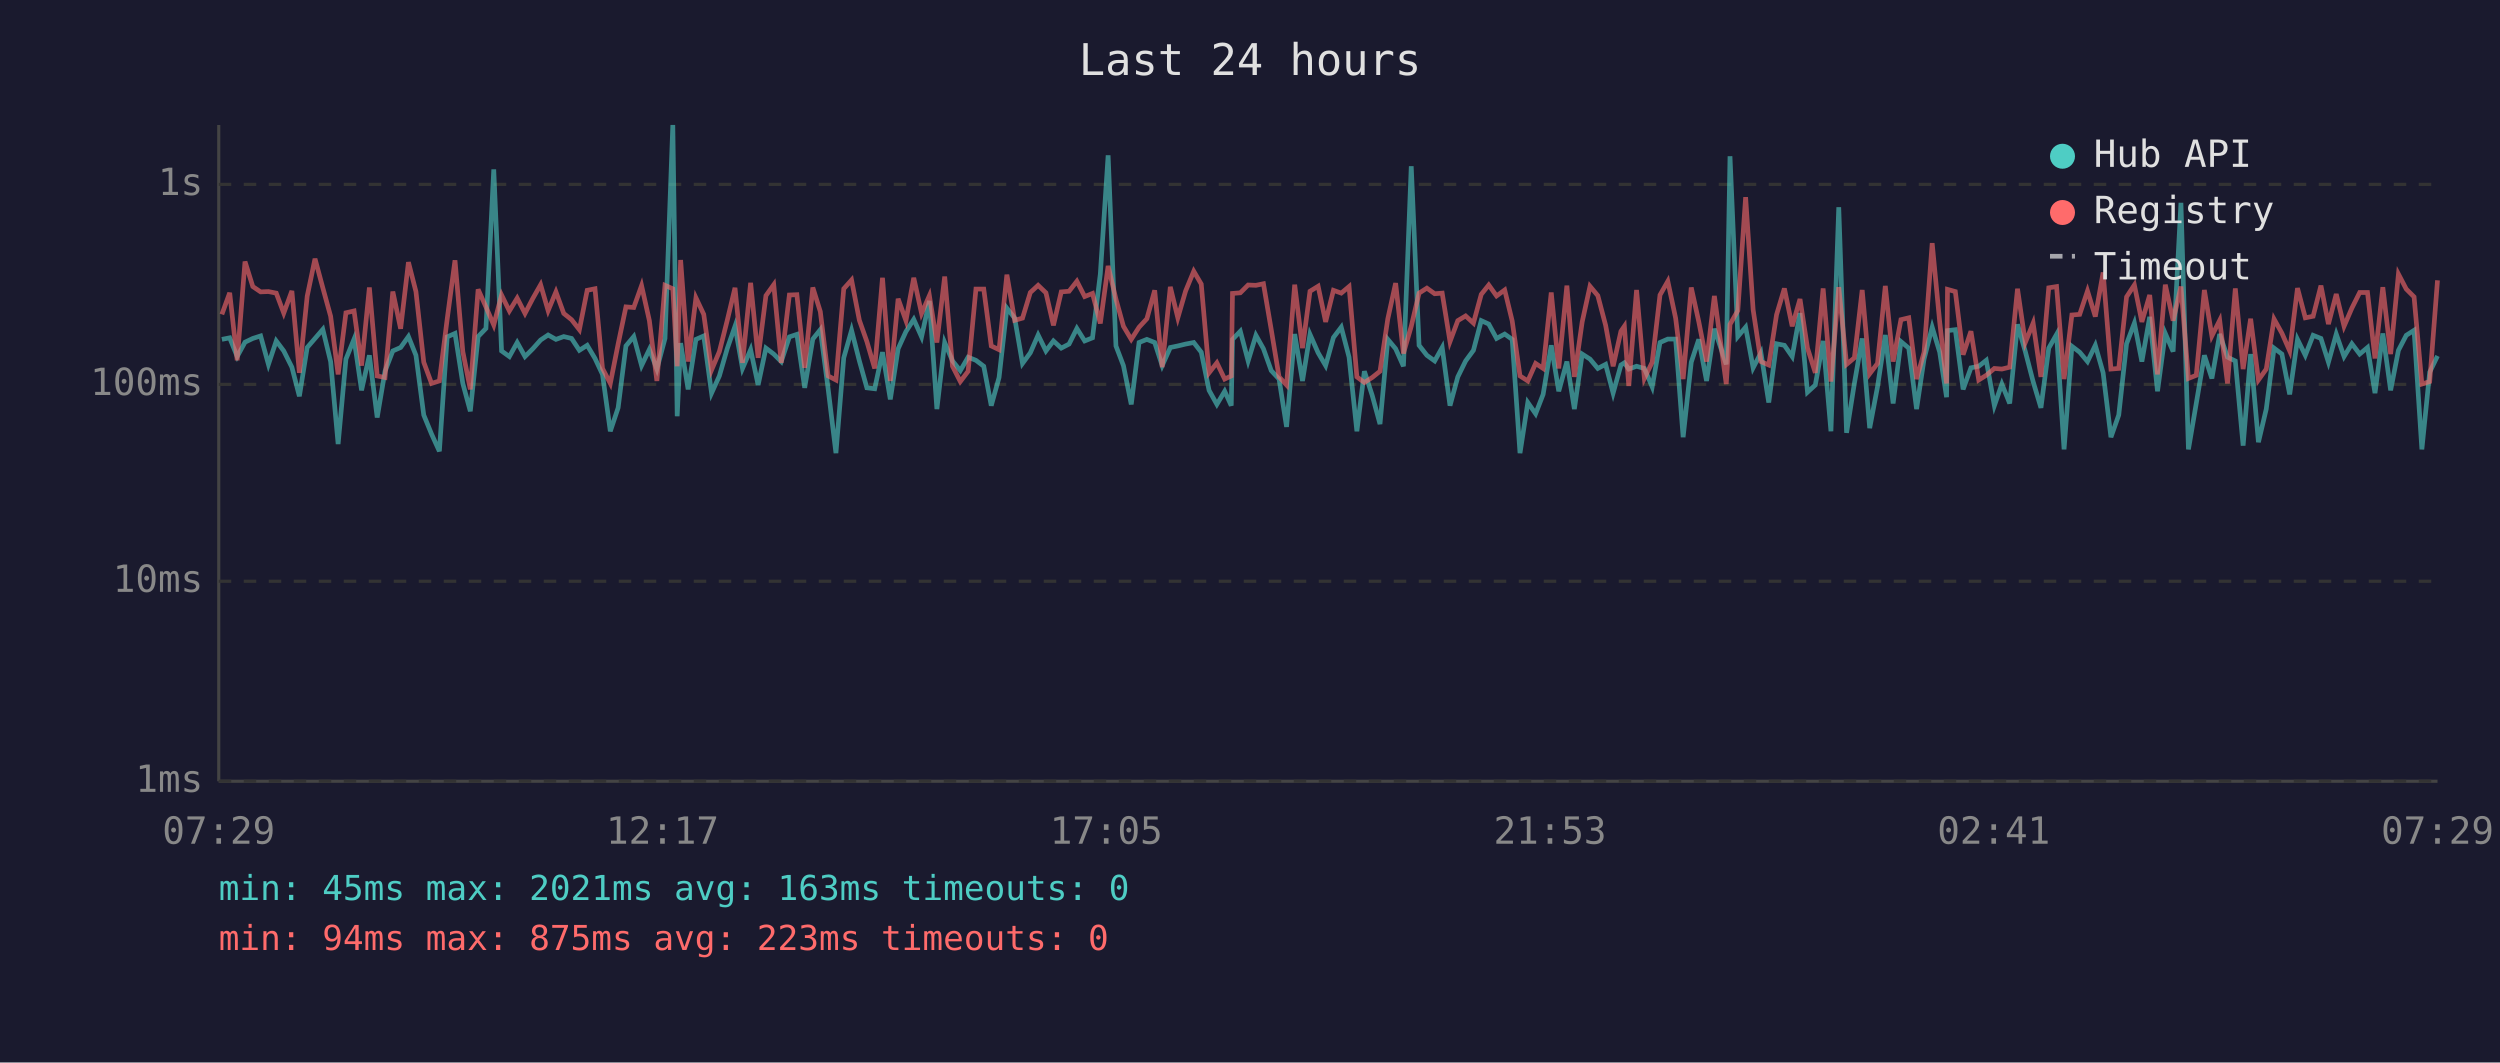
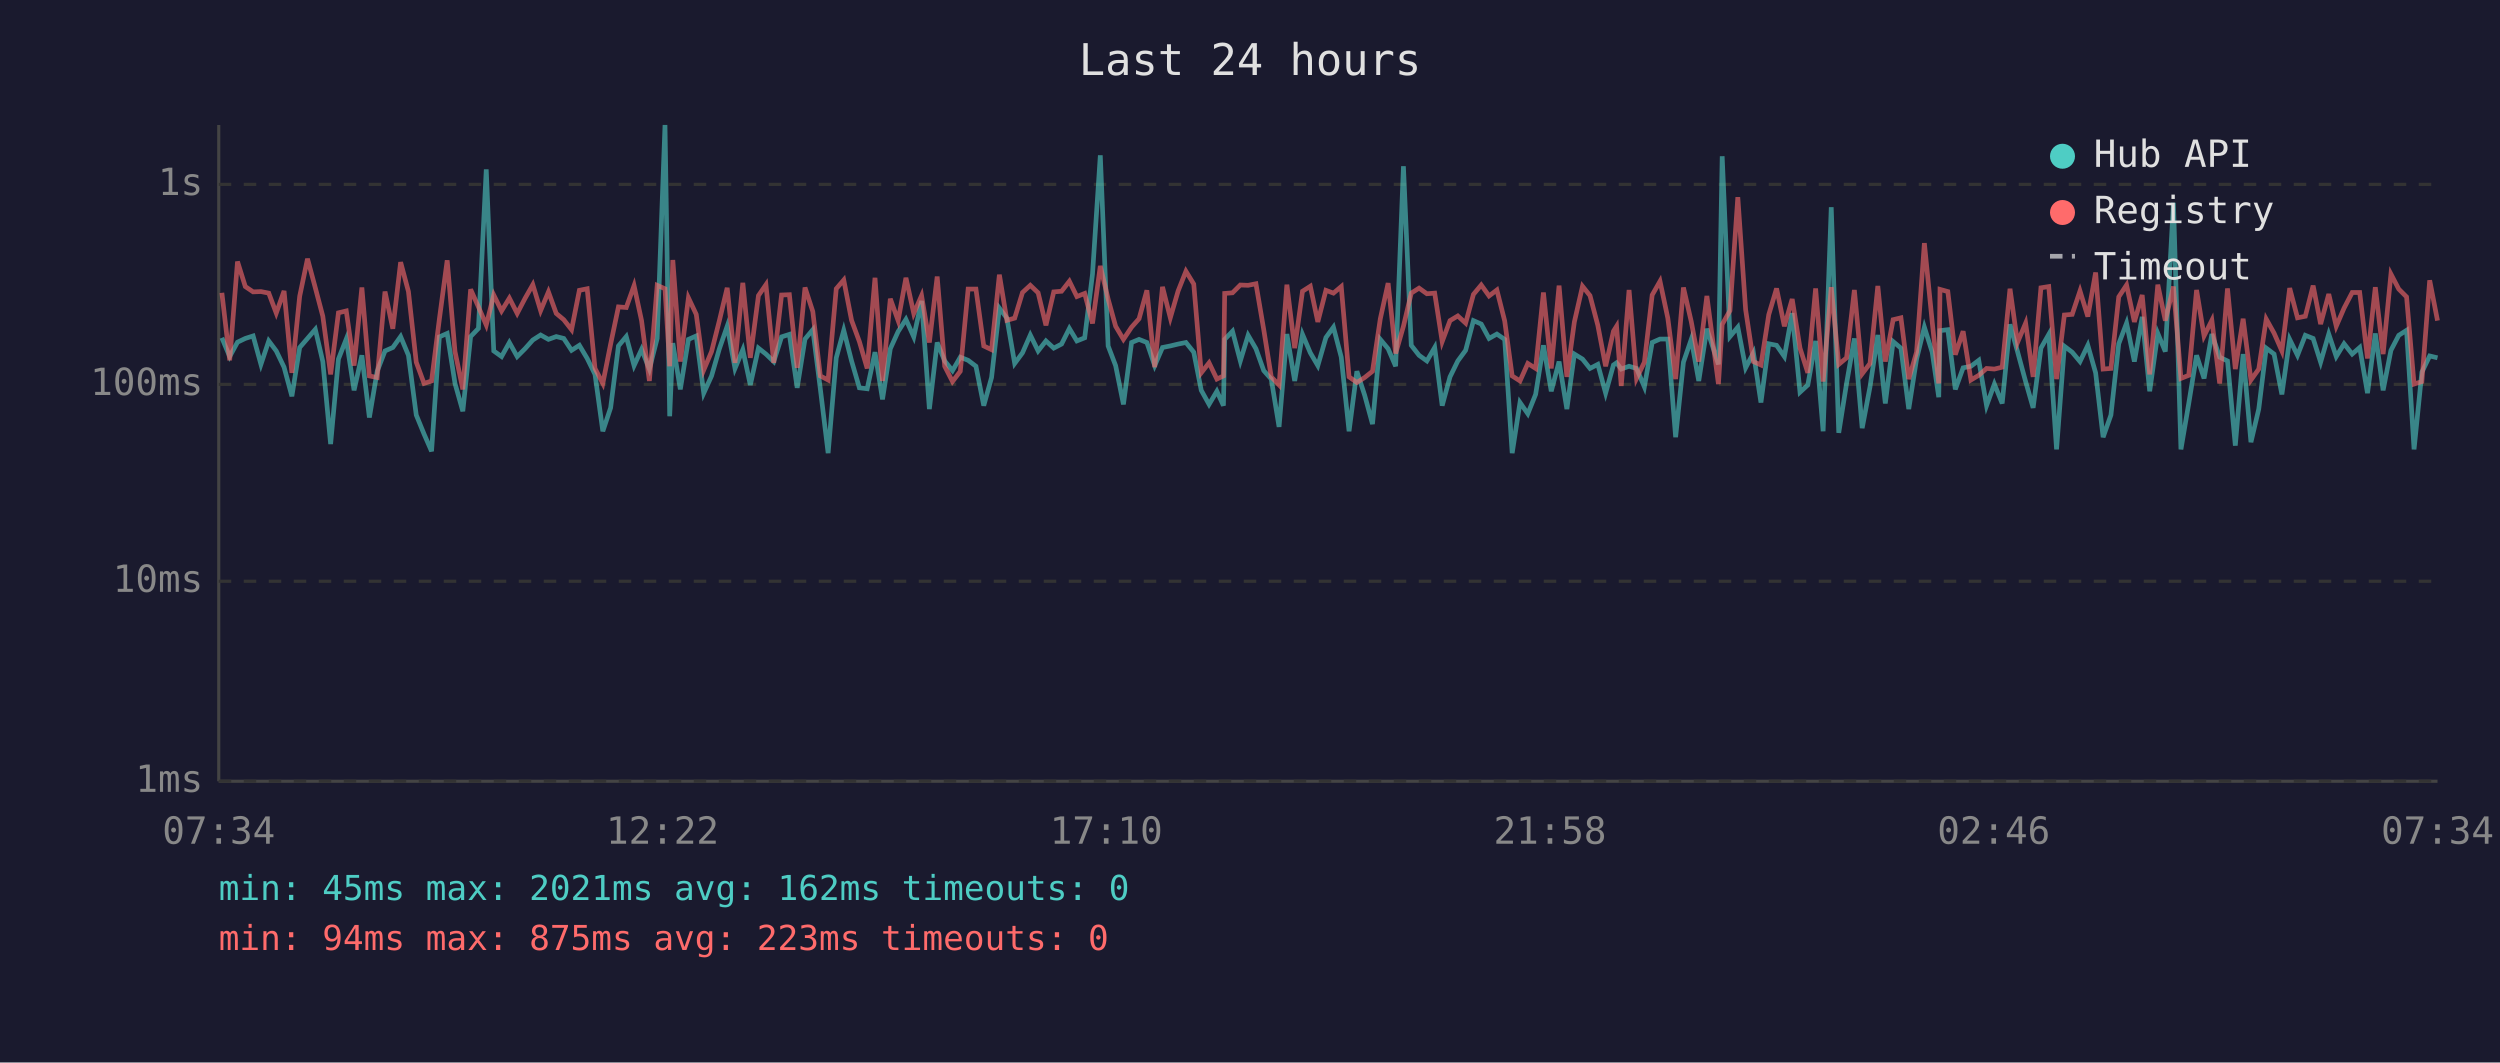
<svg xmlns="http://www.w3.org/2000/svg" viewBox="0 0 800 340" font-family="monospace" font-size="12">
  <rect width="800" height="340" fill="#1a1a2e" />
  <text x="400" y="24" fill="#e0e0e0" font-size="14" text-anchor="middle">Last 24 hours</text>
  <line x1="70" y1="40" x2="70" y2="250" stroke="#444" stroke-width="1" />
  <line x1="70" y1="250" x2="780" y2="250" stroke="#444" stroke-width="1" />
  <line x1="70" y1="250" x2="780" y2="250" stroke="#333" stroke-width="1" stroke-dasharray="4" />
  <text x="65" y="250" fill="#888" text-anchor="end" dominant-baseline="middle">1ms</text>
  <line x1="70" y1="186" x2="780" y2="186" stroke="#333" stroke-width="1" stroke-dasharray="4" />
  <text x="65" y="186" fill="#888" text-anchor="end" dominant-baseline="middle">10ms</text>
  <line x1="70" y1="123" x2="780" y2="123" stroke="#333" stroke-width="1" stroke-dasharray="4" />
  <text x="65" y="123" fill="#888" text-anchor="end" dominant-baseline="middle">100ms</text>
  <line x1="70" y1="59" x2="780" y2="59" stroke="#333" stroke-width="1" stroke-dasharray="4" />
  <text x="65" y="59" fill="#888" text-anchor="end" dominant-baseline="middle">1s</text>
-   <text x="70" y="270" fill="#888" text-anchor="middle">07:29</text>
-   <text x="212" y="270" fill="#888" text-anchor="middle">12:17</text>
-   <text x="354" y="270" fill="#888" text-anchor="middle">17:05</text>
-   <text x="496" y="270" fill="#888" text-anchor="middle">21:53</text>
-   <text x="638" y="270" fill="#888" text-anchor="middle">02:41</text>
-   <text x="780" y="270" fill="#888" text-anchor="middle">07:29</text>
-   <polyline points="71.0,108.6 73.5,108.1 75.9,114.1 78.4,109.5 80.9,108.3 83.4,107.5 85.9,116.6 88.4,109.1 90.8,112.3 93.4,117.5 95.8,126.8 98.3,111.2 100.8,108.3 103.3,105.4 105.8,115.7 108.2,142.1 110.7,114.9 113.3,108.5 115.7,124.9 118.2,113.7 120.7,133.6 123.2,118.8 125.7,112.3 128.2,111.2 130.7,107.7 133.1,113.7 135.6,132.8 138.1,138.9 140.6,144.4 143.1,107.8 145.6,106.7 148.1,122.7 150.5,131.6 153.0,107.7 155.5,105.1 158.0,54.2 160.5,112.3 163.0,114.1 165.5,109.6 168.0,114.1 170.5,111.6 173.0,108.8 175.4,107.2 177.9,108.6 180.4,107.7 182.9,108.3 185.4,112.1 187.9,110.5 190.4,114.7 192.8,119.8 195.3,138.0 197.8,130.5 200.3,110.7 202.8,107.7 205.3,117.0 207.8,111.8 210.2,118.1 212.8,108.3 215.3,40.0 216.7,133.2 217.8,109.8 220.2,124.6 222.7,108.6 225.2,107.5 227.7,125.8 230.2,120.3 232.7,111.6 235.2,104.4 237.6,117.9 240.2,111.9 242.6,123.2 245.1,111.4 247.6,113.3 250.0,115.7 252.6,107.8 255.0,107.0 257.5,124.1 260.1,108.5 262.5,105.5 265.0,124.4 267.5,145.0 270.0,114.5 272.5,105.7 275.0,115.5 277.4,124.1 279.9,124.4 282.4,112.7 284.9,127.8 287.4,111.6 289.9,106.1 292.4,102.2 294.9,107.8 297.4,96.3 299.8,130.9 302.3,109.6 304.8,115.5 307.3,118.6 309.8,114.3 312.3,115.3 314.8,117.2 317.2,129.8 319.7,120.8 322.2,98.6 324.7,101.8 327.2,116.3 329.7,112.9 332.2,107.2 334.7,112.3 337.1,109.1 339.6,111.4 342.1,110.1 344.6,105.1 347.1,109.1 349.6,108.1 352.1,87.7 354.6,49.7 357.1,110.7 359.5,117.0 362.0,129.4 364.5,109.6 367.0,108.6 369.5,109.6 371.9,117.0 374.5,111.2 376.9,110.7 379.4,110.1 382.0,109.6 384.4,112.7 386.9,124.9 389.4,129.4 391.9,125.2 394.0,129.8 394.4,108.6 396.9,106.0 399.4,115.5 401.9,107.3 404.3,111.6 406.8,118.6 409.3,121.3 411.7,136.6 414.3,106.9 416.8,121.9 419.2,107.0 421.8,112.9 424.2,117.0 426.7,108.0 429.2,104.7 431.7,114.3 434.2,138.0 436.6,118.8 439.1,126.5 441.6,135.7 444.1,108.6 446.6,111.6 449.1,117.2 451.6,53.2 454.1,110.5 456.6,113.7 459.1,115.5 461.5,111.2 464.0,129.8 466.5,120.6 469.0,115.5 471.5,112.1 474.0,102.6 476.4,103.7 478.9,108.3 481.5,106.9 483.9,108.6 486.4,145.0 488.9,128.8 491.4,132.4 493.8,126.2 496.4,110.5 498.8,125.2 501.4,115.7 503.8,130.9 506.3,113.3 508.8,114.9 511.3,117.9 513.8,116.6 516.2,125.8 518.7,116.8 519.8,116.1 521.2,118.1 523.7,117.2 526.2,117.9 528.7,123.8 531.2,109.6 533.7,108.5 536.2,108.5 538.6,139.9 541.2,115.9 543.6,108.6 546.1,121.9 548.6,105.2 552.4,116.6 553.6,50.0 556.1,107.7 558.6,104.7 561.0,117.7 563.5,112.9 566.0,128.8 568.5,110.0 571.0,110.5 573.5,114.1 576.0,100.2 578.4,125.5 580.9,123.2 583.4,109.1 585.9,138.0 588.4,66.3 590.9,138.5 593.4,122.7 595.9,108.3 598.3,137.0 600.8,123.8 603.3,107.2 605.8,129.1 608.3,109.3 610.8,111.4 613.3,130.9 615.7,114.9 618.3,104.7 620.7,112.7 622.9,127.1 623.2,105.8 625.7,105.5 628.2,124.6 630.7,117.7 633.2,117.2 635.6,115.3 638.2,129.8 640.6,122.9 643.1,129.1 645.6,103.8 648.1,112.5 650.6,122.1 653.1,130.5 655.6,111.4 658.1,107.0 660.5,143.8 663.0,110.8 665.5,112.7 668.0,115.7 670.5,110.5 673.0,119.3 675.5,139.9 678.0,132.8 680.5,110.0 683.0,103.4 685.4,115.7 687.9,101.4 690.4,125.2 692.9,106.7 695.4,112.5 697.9,64.9 700.3,143.8 702.8,129.1 705.4,113.7 707.8,121.1 710.3,106.9 712.8,114.3 715.3,115.5 717.8,142.6 720.2,113.3 722.7,141.5 725.2,130.9 727.7,111.4 730.2,113.3 732.7,126.2 735.2,108.6 737.7,113.7 740.2,107.3 742.7,108.3 745.1,115.9 747.6,106.9 750.1,114.1 752.6,110.0 755.1,113.3 757.6,111.2 760.0,125.8 762.5,106.7 765.0,124.9 767.5,112.1 770.0,107.3 772.5,105.7 775.0,143.8 777.5,119.1 780.0,113.9" fill="none" stroke="#4ecdc4" stroke-width="1.5" opacity="0.6" />
-   <polyline points="71.0,100.6 73.5,93.7 75.9,115.3 78.4,83.7 80.9,91.7 83.4,93.4 85.9,93.3 88.4,93.8 90.8,100.2 93.4,93.1 95.8,119.3 98.3,94.8 100.8,82.8 103.3,92.1 105.8,101.2 108.2,119.8 110.7,100.1 113.3,99.5 115.7,117.0 118.2,92.0 120.7,120.3 123.2,120.8 125.7,93.3 128.2,105.2 130.7,83.9 133.1,93.3 135.6,115.9 138.1,122.7 140.6,121.9 143.1,102.1 145.6,83.3 148.1,112.5 150.5,124.6 153.0,92.6 155.5,98.2 158.0,104.0 160.5,94.4 163.0,99.5 165.5,95.4 168.0,100.3 170.5,95.5 173.0,91.1 175.4,99.4 177.9,93.4 180.4,100.3 182.9,102.3 185.4,105.5 187.9,92.9 190.4,92.4 192.8,117.9 195.3,122.7 197.8,110.1 200.3,98.2 202.8,98.4 205.3,91.4 207.8,102.6 210.2,121.9 212.8,91.3 215.3,92.4 216.7,117.2 217.8,83.2 220.2,115.7 222.7,95.3 225.2,100.6 227.7,118.4 230.2,112.5 232.7,102.6 235.2,92.1 237.6,116.1 240.2,90.5 242.6,114.5 245.1,94.6 247.6,91.1 250.0,116.1 252.6,94.4 255.0,94.3 257.5,117.7 260.1,92.0 262.5,99.7 265.0,120.3 267.5,121.6 270.0,92.4 272.5,89.6 275.0,102.5 277.4,109.3 279.9,117.9 282.4,88.9 284.9,121.9 287.4,95.6 289.9,102.6 292.4,88.9 294.9,100.3 297.4,94.6 299.8,109.6 302.3,88.5 304.8,117.2 307.3,122.1 309.8,118.8 312.3,92.5 314.8,92.5 317.2,110.7 319.7,111.9 322.2,87.9 324.7,102.5 327.2,101.8 329.7,93.6 332.2,91.3 334.7,93.7 337.1,104.1 339.6,93.4 342.1,93.2 344.6,90.0 347.1,94.9 349.6,93.9 352.1,103.5 354.6,85.1 357.1,95.7 359.5,104.4 362.0,108.6 364.5,104.7 367.0,102.0 369.5,92.9 371.9,117.5 374.5,91.8 376.9,101.7 379.4,93.1 382.0,86.8 384.4,90.9 386.9,119.3 389.4,116.1 391.9,121.3 394.0,120.3 394.4,93.9 396.9,93.7 399.4,91.2 401.9,91.3 404.3,90.8 406.8,105.5 409.3,120.6 411.7,123.2 414.3,91.1 416.8,111.4 419.2,93.2 421.8,91.6 424.2,103.0 426.7,92.9 429.2,93.8 431.7,91.7 434.2,120.6 436.6,122.4 439.1,120.8 441.6,118.8 444.1,102.0 446.6,90.6 449.1,113.1 451.6,104.4 454.1,93.8 456.6,92.2 459.1,94.0 461.5,93.8 464.0,109.3 466.5,102.6 469.0,101.1 471.5,103.4 474.0,94.2 476.4,91.2 478.9,94.7 481.5,92.8 483.9,102.7 486.4,120.3 488.9,121.9 491.4,116.3 493.8,117.9 496.4,93.6 498.8,117.9 501.4,91.4 503.8,120.6 506.3,103.0 508.8,91.6 511.3,94.6 513.8,104.1 516.2,117.2 518.7,106.0 519.8,104.4 521.2,123.5 523.7,92.8 526.2,121.1 528.7,115.9 531.2,94.4 533.7,90.0 536.2,101.8 538.6,121.3 541.2,92.0 543.6,102.9 546.1,115.7 548.6,94.7 552.4,122.9 553.6,103.8 556.1,99.4 558.6,63.1 561.0,99.1 563.5,115.7 566.0,116.8 568.5,100.7 571.0,92.3 573.5,104.4 576.0,95.7 578.4,111.4 580.9,119.3 583.4,92.3 585.9,122.1 588.4,91.9 590.9,116.6 593.4,114.5 595.9,92.8 598.3,119.6 600.8,116.3 603.3,91.5 605.8,115.7 608.3,102.3 610.8,101.7 613.3,121.3 615.7,112.7 618.3,77.8 620.7,103.0 622.9,122.7 623.2,92.6 625.7,93.3 628.2,113.5 630.7,106.0 633.2,121.6 635.6,120.1 638.2,117.9 640.6,118.1 643.1,117.5 645.6,92.4 648.1,109.6 650.6,103.4 653.1,120.6 655.6,92.1 658.1,91.7 660.5,121.3 663.0,100.8 665.5,100.6 668.0,93.1 670.5,101.3 673.0,87.2 675.5,118.1 678.0,117.9 680.5,95.0 683.0,91.2 685.4,103.0 687.9,94.4 690.4,119.8 692.9,91.1 695.4,102.6 697.9,91.7 700.3,121.1 702.8,120.1 705.4,92.8 707.8,107.5 710.3,102.5 712.8,122.7 715.3,92.3 717.8,118.1 720.2,102.0 722.7,121.6 725.2,118.1 727.7,102.1 730.2,106.6 732.7,112.3 735.2,92.2 737.7,101.7 740.2,101.2 742.7,91.4 745.1,103.7 747.6,94.1 750.1,104.4 752.6,98.6 755.1,93.6 757.6,93.6 760.0,114.7 762.5,91.9 765.0,113.3 767.5,87.7 770.0,92.5 772.5,95.0 775.0,122.9 777.5,122.1 780.0,89.7" fill="none" stroke="#ff6b6b" stroke-width="1.5" opacity="0.6" />
+   <text x="70" y="270" fill="#888" text-anchor="middle">07:34</text>
+   <text x="212" y="270" fill="#888" text-anchor="middle">12:22</text>
+   <text x="354" y="270" fill="#888" text-anchor="middle">17:10</text>
+   <text x="496" y="270" fill="#888" text-anchor="middle">21:58</text>
+   <text x="638" y="270" fill="#888" text-anchor="middle">02:46</text>
+   <text x="780" y="270" fill="#888" text-anchor="middle">07:34</text>
+   <polyline points="71.0,108.1 73.5,114.1 76.0,109.5 78.5,108.3 81.0,107.5 83.5,116.6 86.0,109.1 88.4,112.3 90.9,117.5 93.4,126.8 95.9,111.2 98.4,108.3 100.9,105.4 103.3,115.7 105.8,142.1 108.3,114.9 110.8,108.5 113.3,124.9 115.8,113.7 118.2,133.6 120.7,118.8 123.2,112.3 125.7,111.2 128.2,107.7 130.7,113.7 133.2,132.8 135.7,138.9 138.1,144.4 140.6,107.8 143.1,106.7 145.6,122.7 148.1,131.6 150.6,107.7 153.1,105.1 155.6,54.2 158.0,112.3 160.5,114.1 163.0,109.6 165.5,114.1 168.0,111.6 170.5,108.8 173.0,107.2 175.5,108.6 178.0,107.7 180.4,108.3 182.9,112.1 185.4,110.5 187.9,114.7 190.4,119.8 192.9,138.0 195.4,130.5 197.9,110.7 200.4,107.7 202.9,117.0 205.3,111.8 207.8,118.1 210.3,108.3 212.8,40.0 214.3,133.2 215.3,109.8 217.7,124.6 220.3,108.6 222.8,107.5 225.2,125.8 227.7,120.3 230.2,111.6 232.7,104.4 235.2,117.9 237.7,111.9 240.1,123.2 242.7,111.4 245.1,113.3 247.6,115.7 250.1,107.8 252.6,107.0 255.1,124.1 257.6,108.5 260.1,105.5 262.5,124.4 265.0,145.0 267.6,114.5 270.0,105.7 272.5,115.5 275.0,124.1 277.5,124.4 280.0,112.7 282.4,127.8 284.9,111.6 287.4,106.1 289.9,102.2 292.4,107.8 294.9,96.3 297.4,130.9 299.9,109.6 302.3,115.5 304.8,118.6 307.3,114.3 309.8,115.3 312.3,117.2 314.8,129.8 317.3,120.8 319.8,98.6 322.2,101.8 324.7,116.3 327.2,112.9 329.7,107.2 332.2,112.3 334.7,109.1 337.2,111.4 339.7,110.1 342.2,105.1 344.6,109.1 347.1,108.1 349.6,87.7 352.1,49.7 354.6,110.7 357.0,117.0 359.5,129.4 362.1,109.6 364.5,108.6 367.0,109.6 369.5,117.0 372.0,111.2 374.5,110.7 377.0,110.1 379.5,109.6 382.0,112.7 384.4,124.9 386.9,129.4 389.4,125.2 391.5,129.8 391.9,108.6 394.4,106.0 396.9,115.5 399.4,107.3 401.9,111.6 404.4,118.6 406.8,121.3 409.3,136.6 411.8,106.9 414.3,121.9 416.8,107.0 419.3,112.9 421.7,117.0 424.3,108.0 426.7,104.7 429.2,114.3 431.7,138.0 434.2,118.8 436.7,126.5 439.2,135.7 441.7,108.6 444.2,111.6 446.6,117.2 449.1,53.2 451.6,110.5 454.1,113.7 456.6,115.5 459.1,111.2 461.5,129.8 464.0,120.6 466.5,115.5 469.0,112.1 471.5,102.6 474.0,103.7 476.5,108.3 479.0,106.9 481.5,108.6 483.9,145.0 486.4,128.8 488.9,132.4 491.4,126.2 493.9,110.5 496.4,125.2 498.9,115.7 501.4,130.9 503.8,113.3 506.4,114.9 508.8,117.9 511.3,116.6 513.8,125.8 516.3,116.8 517.3,116.1 518.8,118.1 521.3,117.2 523.7,117.9 526.2,123.8 528.7,109.6 531.2,108.5 533.7,108.5 536.2,139.9 538.7,115.9 541.2,108.6 543.6,121.9 546.2,105.2 549.9,116.6 551.1,50.0 553.6,107.7 556.1,104.7 558.6,117.7 561.1,112.9 563.5,128.8 566.0,110.0 568.5,110.5 571.0,114.1 573.5,100.2 576.0,125.5 578.5,123.2 581.0,109.1 583.4,138.0 586.0,66.3 588.4,138.5 590.9,122.7 593.4,108.3 595.9,137.0 598.4,123.8 600.9,107.2 603.3,129.1 605.8,109.3 608.3,111.4 610.8,130.9 613.3,114.9 615.8,104.7 618.3,112.7 620.4,127.1 620.8,105.8 623.3,105.5 625.7,124.6 628.2,117.7 630.7,117.2 633.2,115.3 635.7,129.8 638.2,122.9 640.7,129.1 643.2,103.8 645.6,112.5 648.2,122.1 650.6,130.5 653.1,111.4 655.6,107.0 658.1,143.8 660.6,110.8 663.1,112.7 665.6,115.7 668.1,110.5 670.6,119.3 673.0,139.9 675.5,132.8 678.0,110.0 680.5,103.4 683.0,115.7 685.5,101.4 687.9,125.2 690.5,106.7 692.9,112.5 695.5,64.9 697.9,143.8 700.4,129.1 702.9,113.7 705.3,121.1 707.8,106.9 710.3,114.3 712.8,115.5 715.3,142.6 717.8,113.3 720.3,141.5 722.8,130.9 725.2,111.4 727.7,113.3 730.2,126.2 732.7,108.6 735.2,113.7 737.7,107.3 740.2,108.3 742.6,115.9 745.2,106.9 747.6,114.1 750.1,110.0 752.7,113.3 755.1,111.2 757.6,125.8 760.1,106.7 762.6,124.9 765.1,112.1 767.6,107.3 770.1,105.7 772.5,143.8 775.0,119.1 777.5,113.9 780.0,114.5" fill="none" stroke="#4ecdc4" stroke-width="1.5" opacity="0.6" />
+   <polyline points="71.0,93.7 73.5,115.3 76.0,83.7 78.5,91.7 81.0,93.4 83.5,93.3 86.0,93.8 88.4,100.2 90.9,93.1 93.4,119.3 95.9,94.8 98.4,82.8 100.9,92.1 103.3,101.2 105.8,119.8 108.3,100.1 110.8,99.5 113.3,117.0 115.8,92.0 118.2,120.3 120.7,120.8 123.2,93.3 125.7,105.2 128.2,83.9 130.7,93.3 133.2,115.9 135.7,122.7 138.1,121.9 140.6,102.1 143.1,83.3 145.6,112.5 148.1,124.6 150.6,92.6 153.1,98.2 155.6,104.0 158.0,94.4 160.5,99.5 163.0,95.4 165.5,100.3 168.0,95.5 170.5,91.1 173.0,99.4 175.5,93.4 178.0,100.3 180.4,102.3 182.9,105.5 185.4,92.9 187.9,92.4 190.4,117.9 192.9,122.7 195.4,110.1 197.9,98.2 200.4,98.4 202.9,91.4 205.3,102.6 207.8,121.9 210.3,91.3 212.8,92.4 214.3,117.2 215.3,83.2 217.7,115.7 220.3,95.3 222.8,100.6 225.2,118.4 227.7,112.5 230.2,102.6 232.7,92.1 235.2,116.1 237.7,90.5 240.1,114.5 242.7,94.6 245.1,91.1 247.6,116.1 250.1,94.4 252.6,94.3 255.1,117.7 257.6,92.0 260.1,99.7 262.5,120.3 265.0,121.6 267.6,92.4 270.0,89.6 272.5,102.5 275.0,109.3 277.5,117.9 280.0,88.9 282.4,121.9 284.9,95.6 287.4,102.6 289.9,88.9 292.4,100.3 294.9,94.6 297.4,109.6 299.9,88.5 302.3,117.2 304.8,122.1 307.3,118.8 309.8,92.5 312.3,92.5 314.8,110.7 317.3,111.9 319.8,87.9 322.2,102.5 324.7,101.8 327.2,93.6 329.7,91.3 332.2,93.7 334.7,104.1 337.2,93.4 339.7,93.2 342.2,90.0 344.6,94.9 347.1,93.9 349.6,103.5 352.1,85.1 354.6,95.7 357.0,104.4 359.5,108.6 362.1,104.7 364.5,102.0 367.0,92.9 369.5,117.5 372.0,91.8 374.5,101.7 377.0,93.1 379.5,86.8 382.0,90.9 384.4,119.3 386.9,116.1 389.4,121.3 391.5,120.3 391.9,93.9 394.4,93.7 396.9,91.2 399.4,91.3 401.9,90.8 404.4,105.5 406.8,120.6 409.3,123.2 411.8,91.1 414.3,111.4 416.8,93.2 419.3,91.6 421.7,103.0 424.3,92.9 426.7,93.8 429.2,91.7 431.7,120.6 434.2,122.4 436.7,120.8 439.2,118.8 441.7,102.0 444.2,90.6 446.6,113.1 449.1,104.4 451.6,93.8 454.1,92.2 456.6,94.0 459.1,93.8 461.5,109.3 464.0,102.6 466.5,101.1 469.0,103.4 471.5,94.2 474.0,91.2 476.5,94.7 479.0,92.8 481.5,102.7 483.9,120.3 486.4,121.9 488.9,116.3 491.4,117.9 493.9,93.6 496.4,117.9 498.9,91.4 501.4,120.6 503.8,103.0 506.4,91.6 508.8,94.6 511.3,104.1 513.8,117.2 516.3,106.0 517.3,104.4 518.8,123.5 521.3,92.8 523.7,121.1 526.2,115.9 528.7,94.4 531.2,90.0 533.7,101.8 536.2,121.3 538.7,92.0 541.2,102.9 543.6,115.7 546.2,94.7 549.9,122.9 551.1,103.8 553.6,99.4 556.1,63.1 558.6,99.1 561.1,115.7 563.5,116.8 566.0,100.7 568.5,92.3 571.0,104.4 573.5,95.7 576.0,111.4 578.5,119.3 581.0,92.3 583.4,122.1 586.0,91.9 588.4,116.6 590.9,114.5 593.4,92.8 595.9,119.6 598.4,116.3 600.9,91.5 603.3,115.7 605.8,102.3 608.3,101.7 610.8,121.3 613.3,112.7 615.8,77.8 618.3,103.0 620.4,122.7 620.8,92.6 623.3,93.3 625.7,113.5 628.2,106.0 630.7,121.6 633.2,120.1 635.7,117.9 638.2,118.1 640.7,117.5 643.2,92.4 645.6,109.6 648.2,103.4 650.6,120.6 653.1,92.1 655.6,91.7 658.1,121.3 660.6,100.8 663.1,100.6 665.6,93.1 668.1,101.3 670.6,87.2 673.0,118.1 675.5,117.9 678.0,95.0 680.5,91.2 683.0,103.0 685.5,94.4 687.9,119.8 690.5,91.1 692.9,102.6 695.5,91.7 697.9,121.1 700.4,120.1 702.9,92.8 705.3,107.5 707.8,102.5 710.3,122.7 712.8,92.3 715.3,118.1 717.8,102.0 720.3,121.6 722.8,118.1 725.2,102.1 727.7,106.6 730.2,112.3 732.7,92.2 735.2,101.7 737.7,101.2 740.2,91.4 742.6,103.7 745.2,94.1 747.6,104.4 750.1,98.6 752.7,93.6 755.1,93.6 757.6,114.7 760.1,91.9 762.6,113.3 765.1,87.7 767.6,92.5 770.1,95.0 772.5,122.9 775.0,122.1 777.5,89.7 780.0,102.6" fill="none" stroke="#ff6b6b" stroke-width="1.5" opacity="0.6" />
  <circle cx="660" cy="50" r="4" fill="#4ecdc4" />
  <text x="670" y="50" fill="#e0e0e0" dominant-baseline="middle">Hub API</text>
  <circle cx="660" cy="68" r="4" fill="#ff6b6b" />
  <text x="670" y="68" fill="#e0e0e0" dominant-baseline="middle">Registry</text>
  <line x1="656" y1="82" x2="664" y2="82" stroke="#e0e0e0" stroke-width="1.5" stroke-dasharray="4,3" opacity="0.7" />
  <text x="670" y="86" fill="#e0e0e0" dominant-baseline="middle">Timeout</text>
-   <text x="70" y="288" fill="#4ecdc4" font-size="11">min: 45ms  max: 2021ms  avg: 163ms  timeouts: 0</text>
+   <text x="70" y="288" fill="#4ecdc4" font-size="11">min: 45ms  max: 2021ms  avg: 162ms  timeouts: 0</text>
  <text x="70" y="304" fill="#ff6b6b" font-size="11">min: 94ms  max: 875ms  avg: 223ms  timeouts: 0</text>
</svg>
